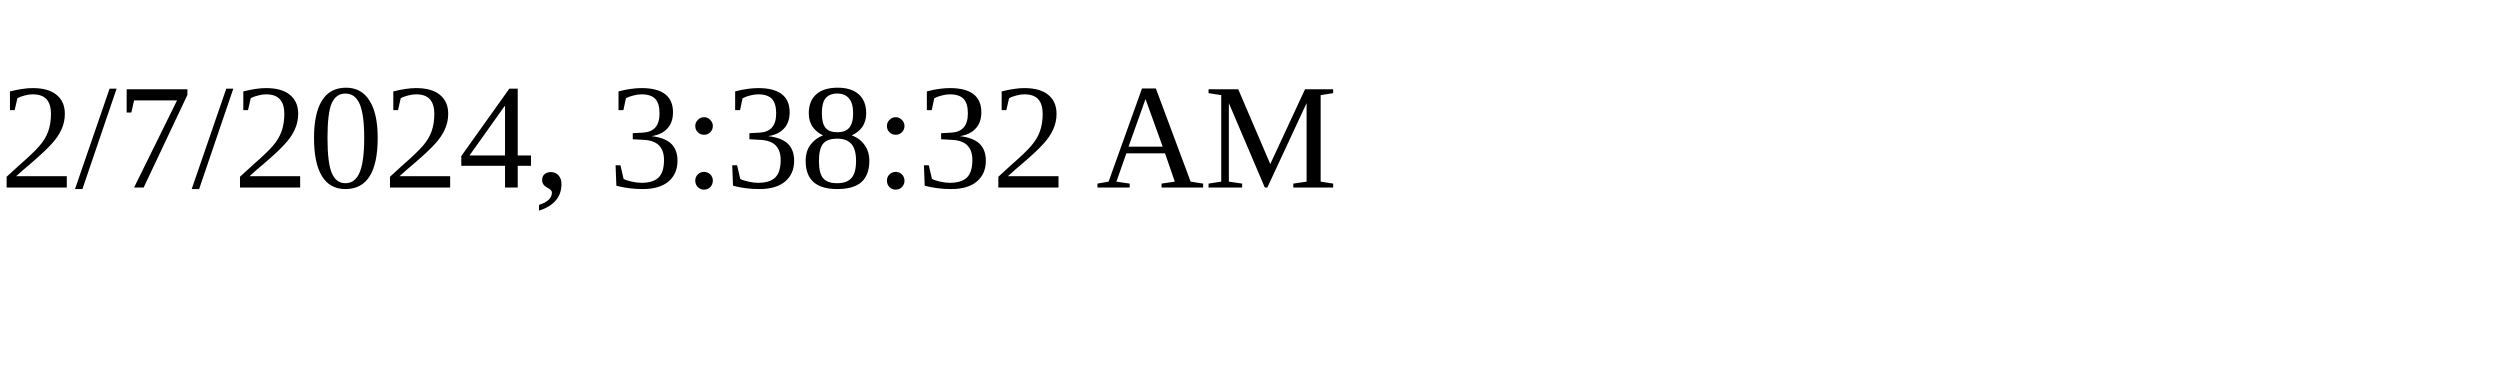
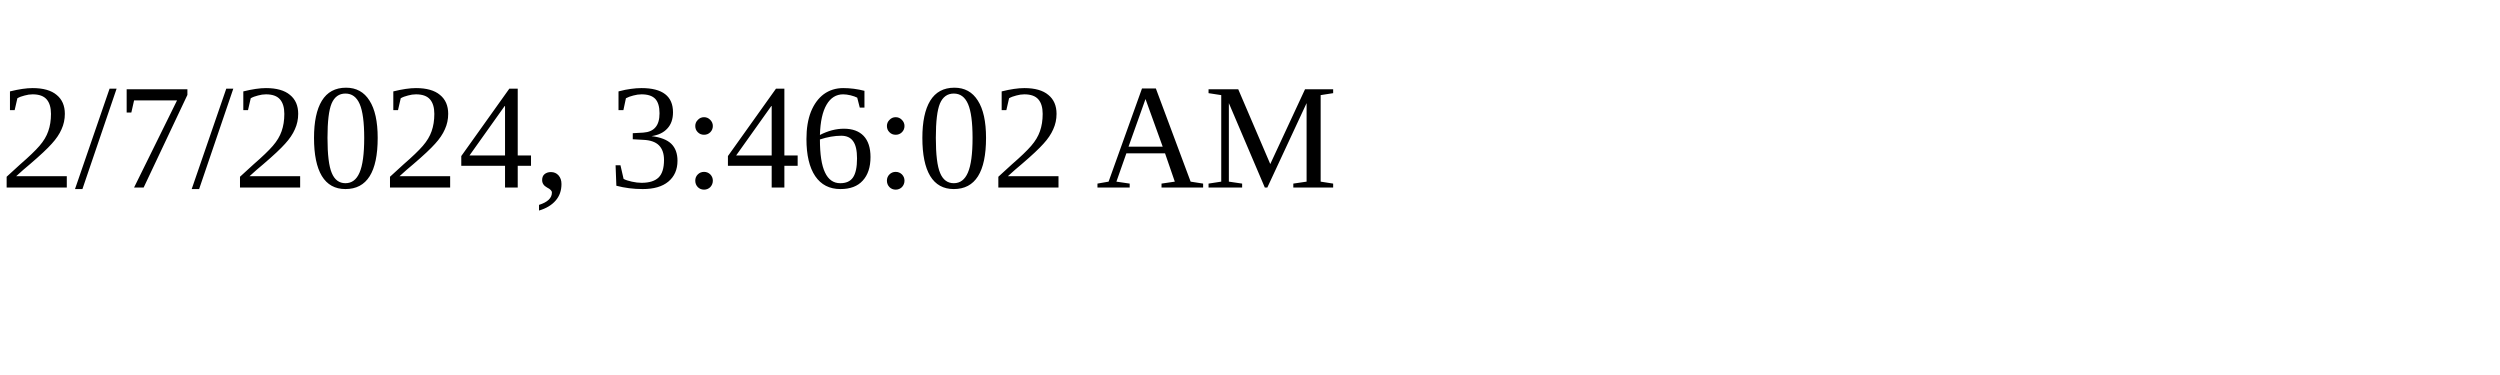
<svg xmlns="http://www.w3.org/2000/svg" height="30" width="200">
-   <text x="0" y="15">2/7/2024, 3:38:32 AM</text>
+   <text x="0" y="15">2/7/2024, 3:46:02 AM</text>
</svg>
